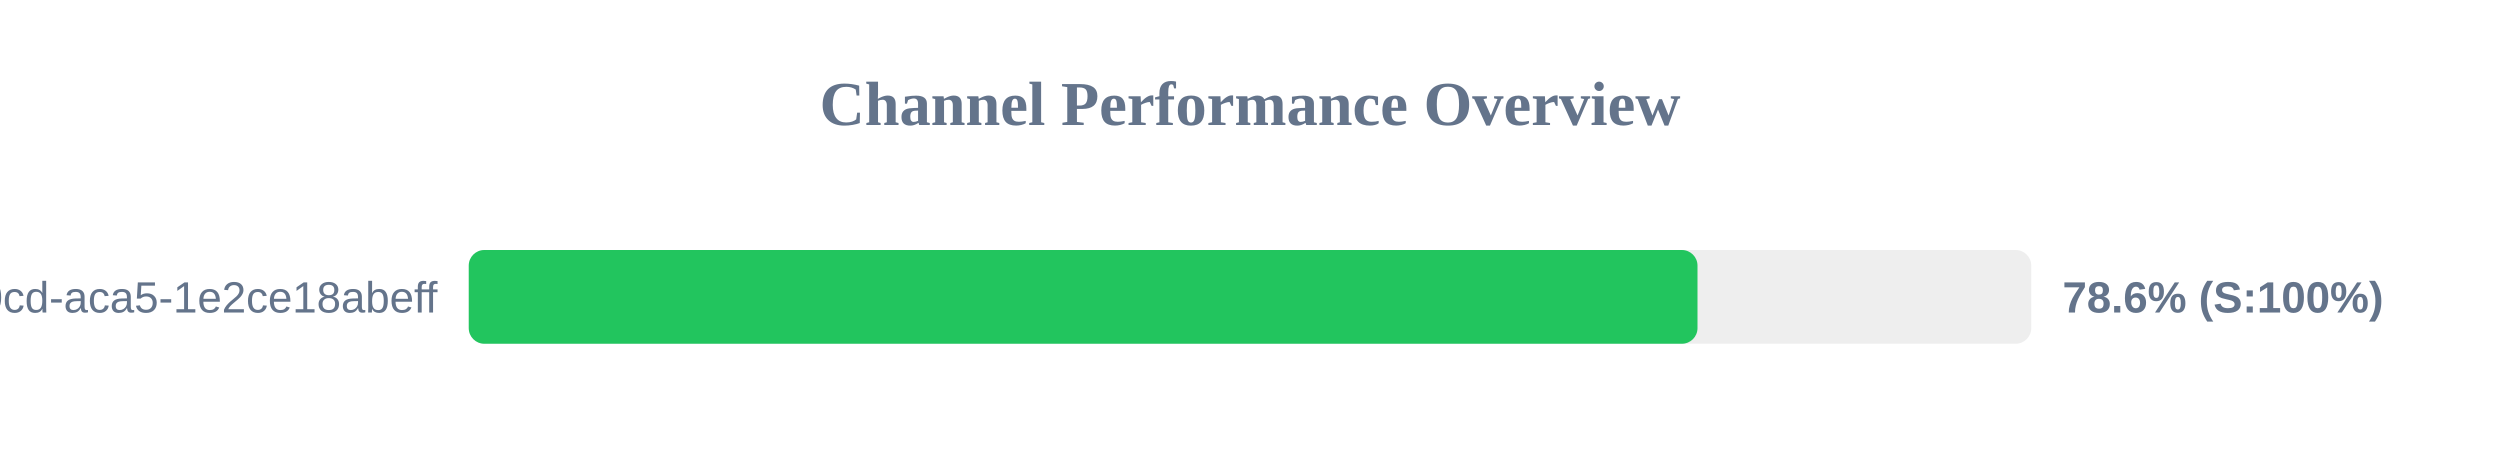
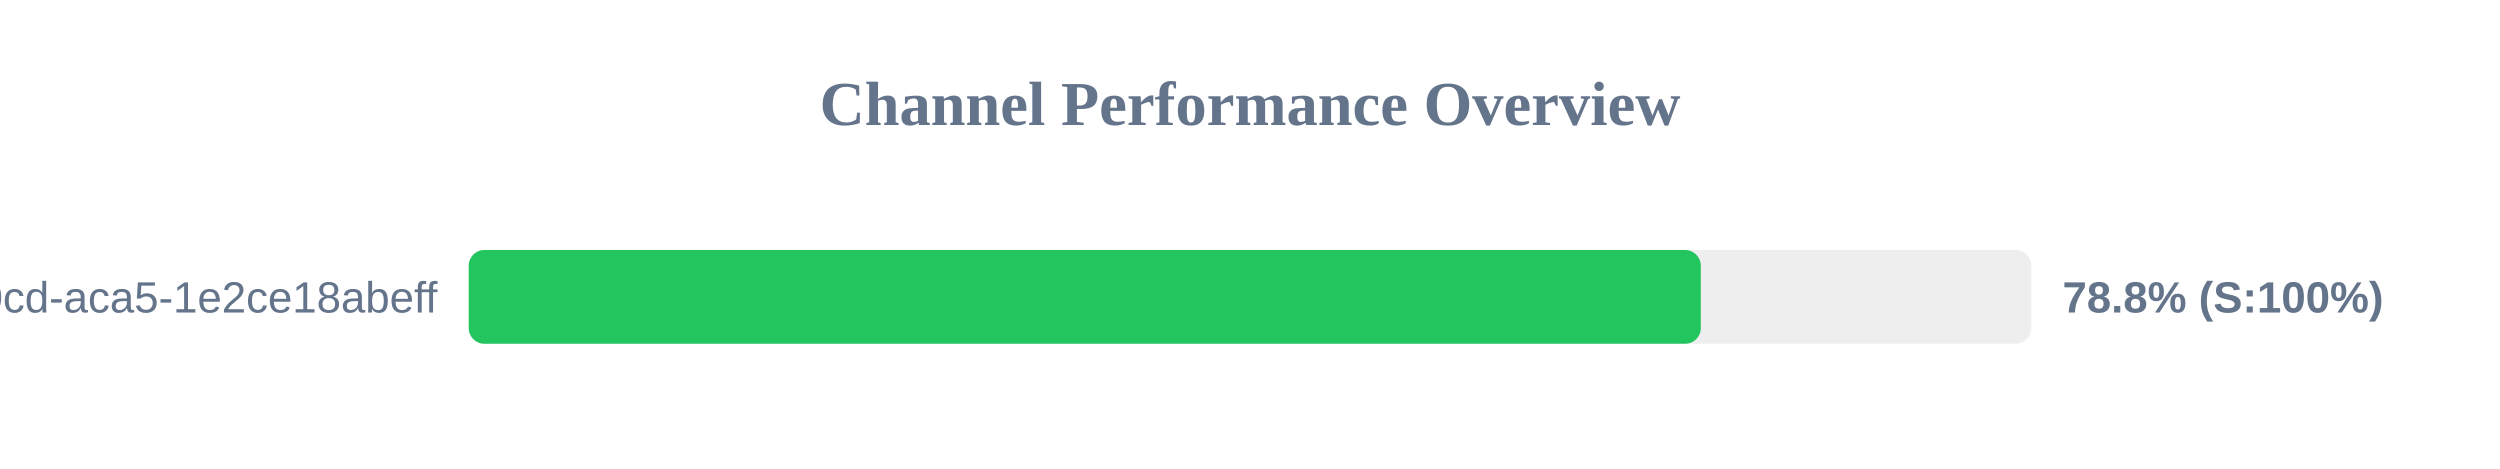
<svg xmlns="http://www.w3.org/2000/svg" width="800" height="150" version="1.1">
  <style>
        .row { font: 14px Arial; fill: #64748b; }
        .score { font: bold 14px Arial; fill: #64748b; }
    </style>
  <text x="400" y="40" text-anchor="middle" font-size="20px" font-weight="bold" fill="#64748b">Channel Performance Overview</text>
  <rect x="150" y="80" width="500" height="30" fill="#eee" rx="5" />
-   <rect x="150" y="80" width="393.2" height="30" fill="#22c55e" rx="5" />
+   <rect x="150" y="80" width="394.25" height="30" fill="#22c55e" rx="5" />
  <text x="140" y="100" text-anchor="end" class="row">?uuid=ebbeef45-0fd8-40cd-aca5-1e2ce18abeff</text>
-   <text x="660" y="100" text-anchor="start" class="score">78.6% (S:100%)</text>
+   <text x="660" y="100" text-anchor="start" class="score">78.8% (S:100%)</text>
</svg>
